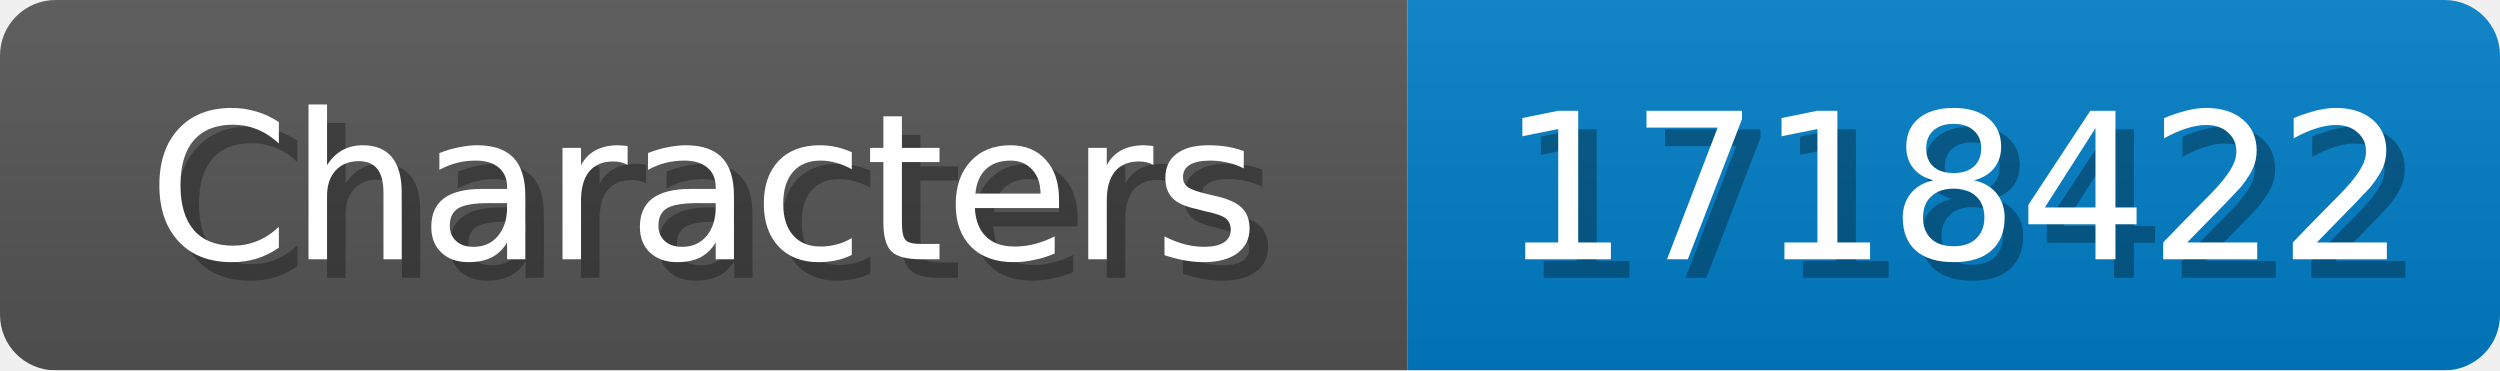
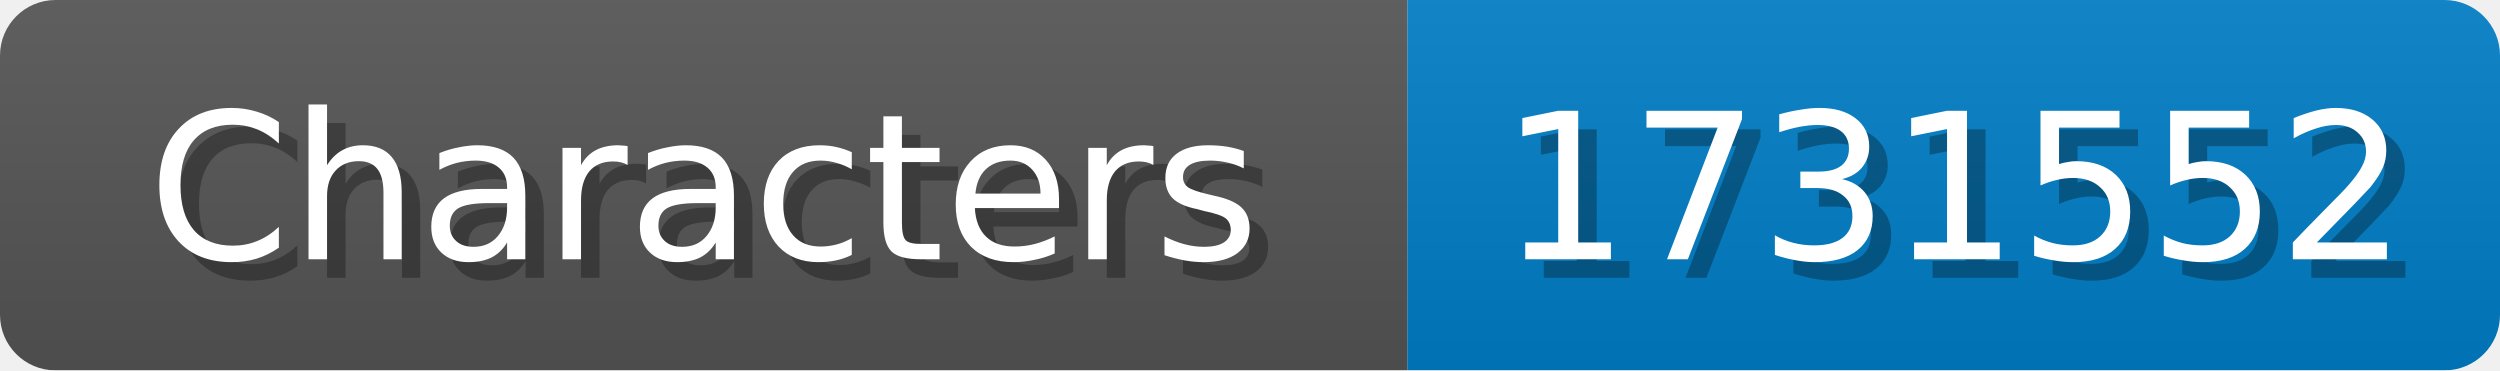
<svg xmlns="http://www.w3.org/2000/svg" width="135" height="20">
  <linearGradient id="b" x2="0" y2="100%">
    <stop offset="0" stop-color="#bbb" stop-opacity=".1" />
    <stop offset="1" stop-opacity=".1" />
  </linearGradient>
  <mask id="anybadge_1">
    <rect width="135" height="20" rx="3" fill="#fff" />
  </mask>
  <g mask="url(#anybadge_1)">
    <path fill="#555" d="M0 0h76v20H0z" />
    <path fill="#007ec6" d="M76 0h59v20H76z" />
    <path fill="url(#b)" d="M0 0h135v20H0z" />
  </g>
  <g fill="#fff" text-anchor="middle" font-family="DejaVu Sans,Verdana,Geneva,sans-serif" font-size="11">
    <text x="39.0" y="15" fill="#010101" fill-opacity=".3">Characters</text>
    <text x="38.0" y="14">Characters</text>
  </g>
  <g fill="#fff" text-anchor="middle" font-family="DejaVu Sans,Verdana,Geneva,sans-serif" font-size="11">
-     <text x="106.5" y="15" fill="#010101" fill-opacity=".3">1718422</text>
-     <text x="105.5" y="14">1718422</text>
+     <text x="106.5" y="15" fill="#010101" fill-opacity=".3">1731552</text>
+     <text x="105.5" y="14">1731552</text>
  </g>
</svg>
